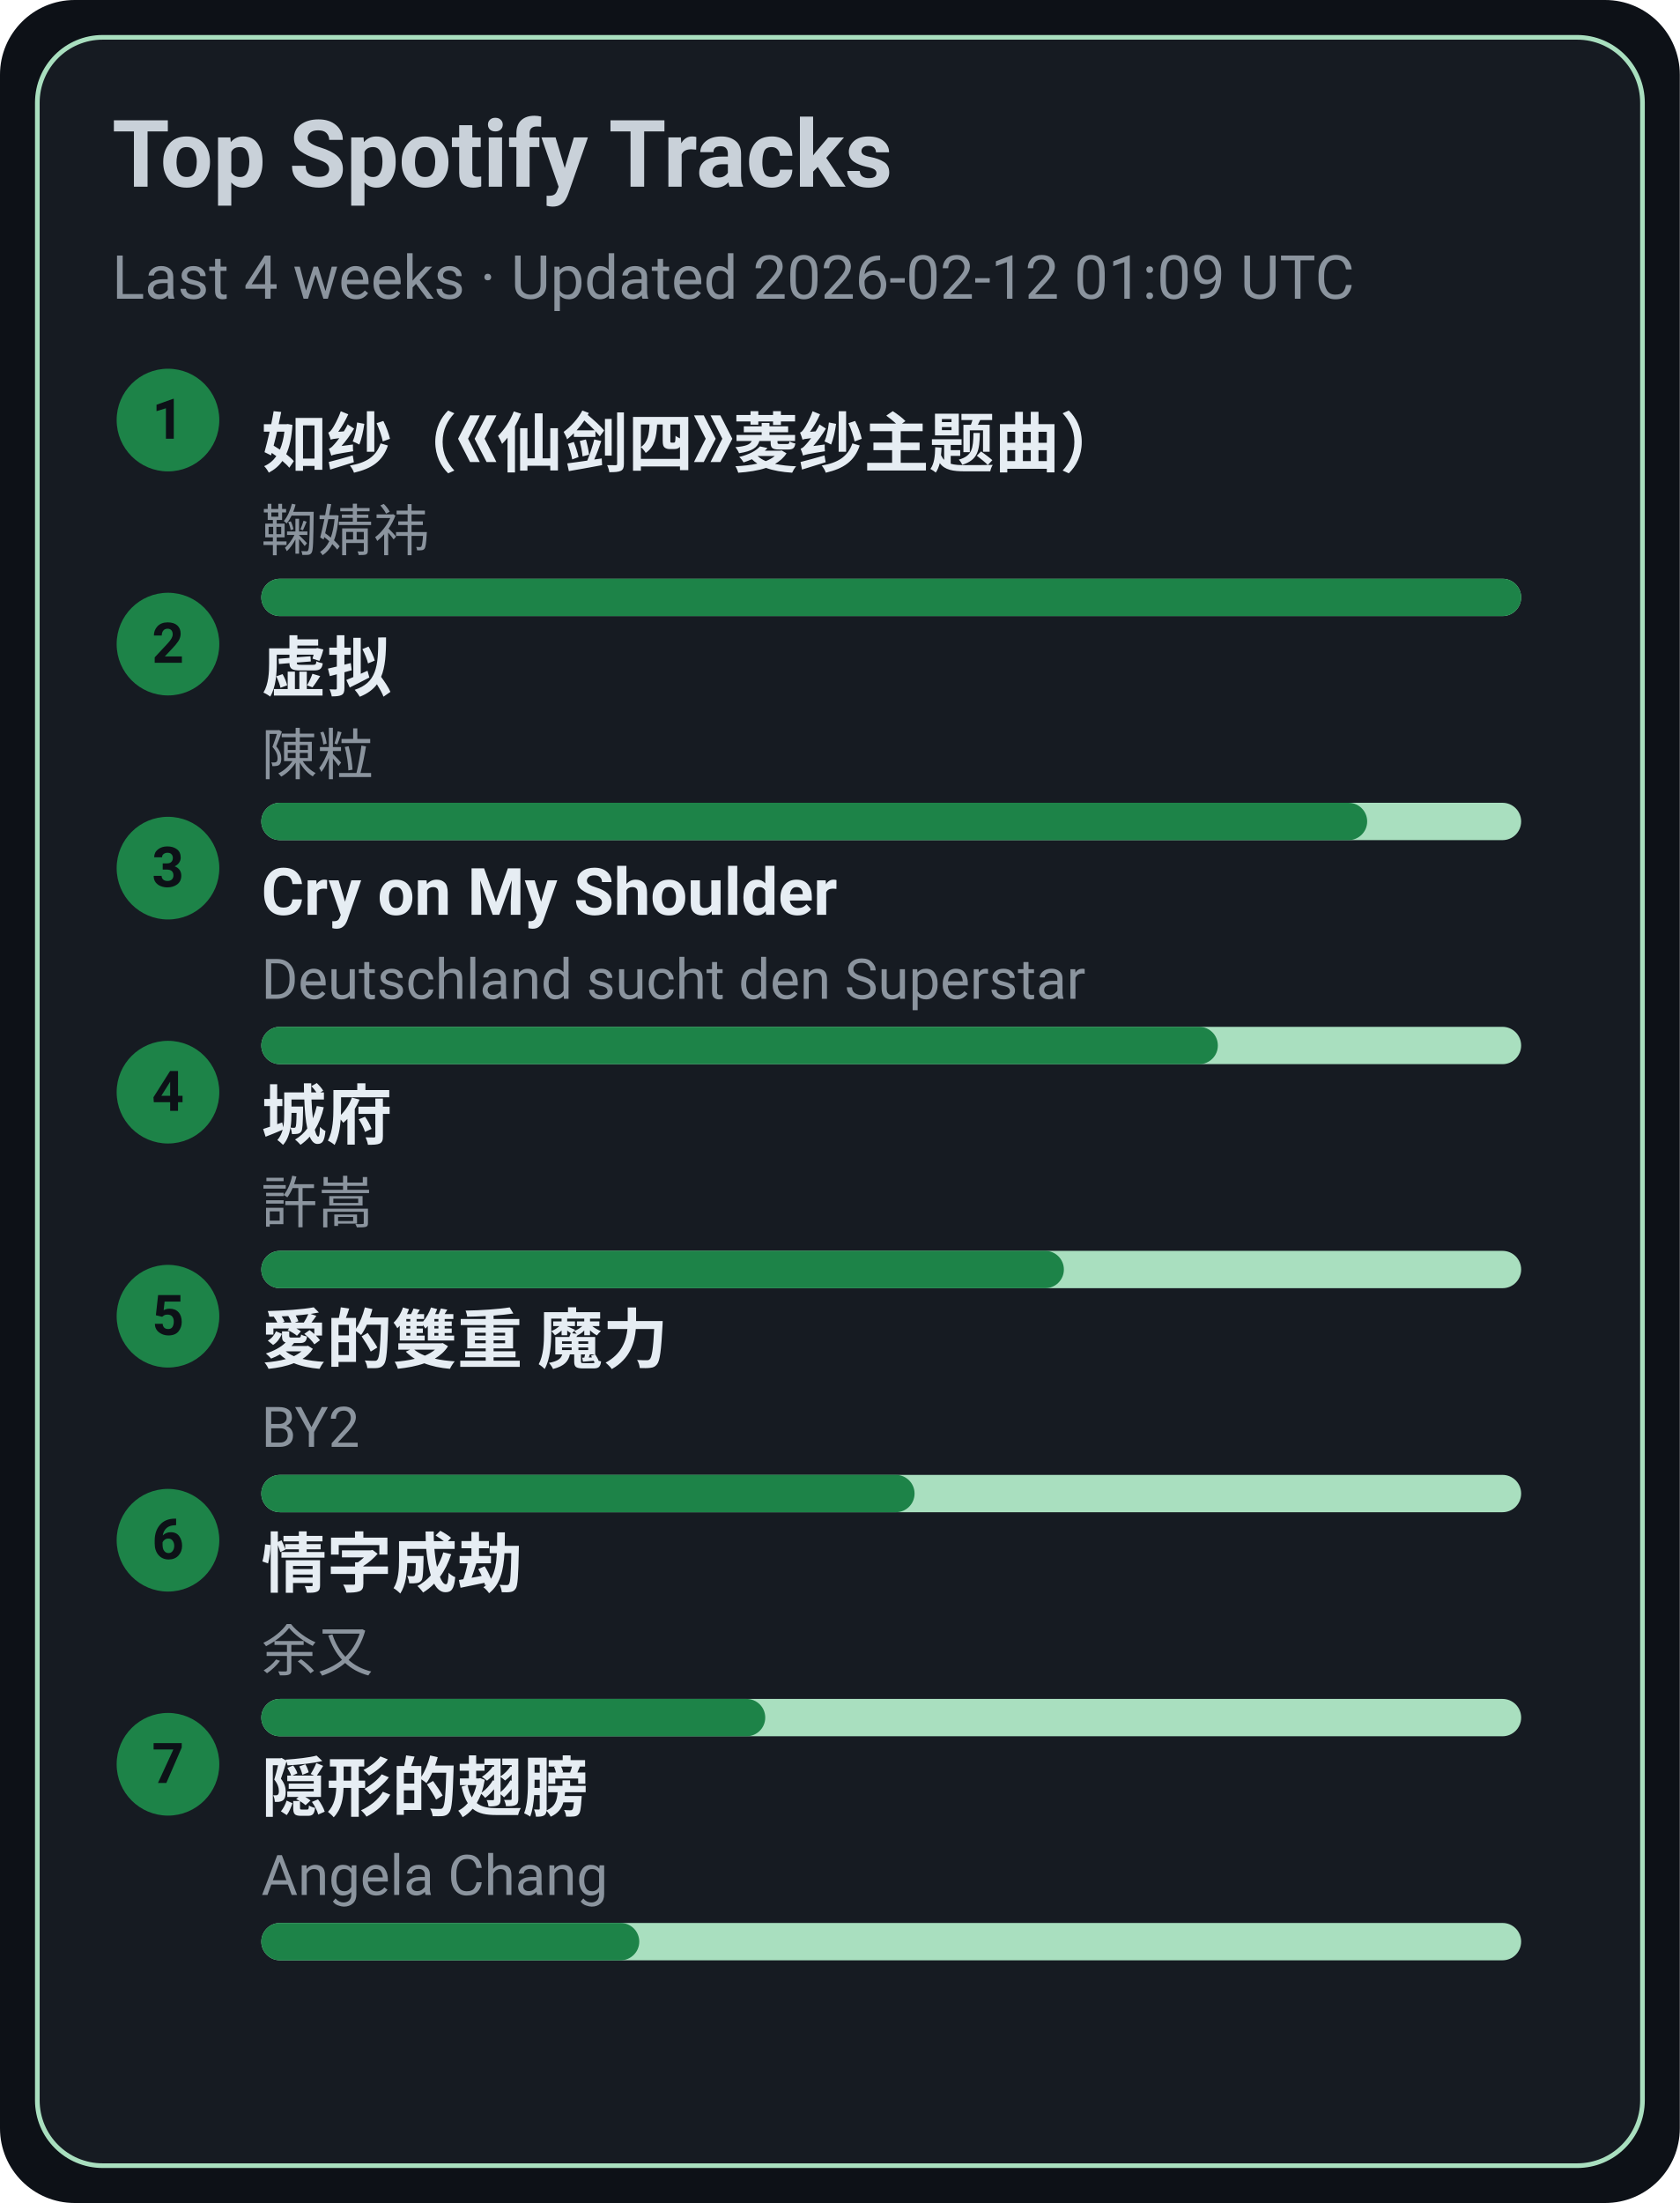
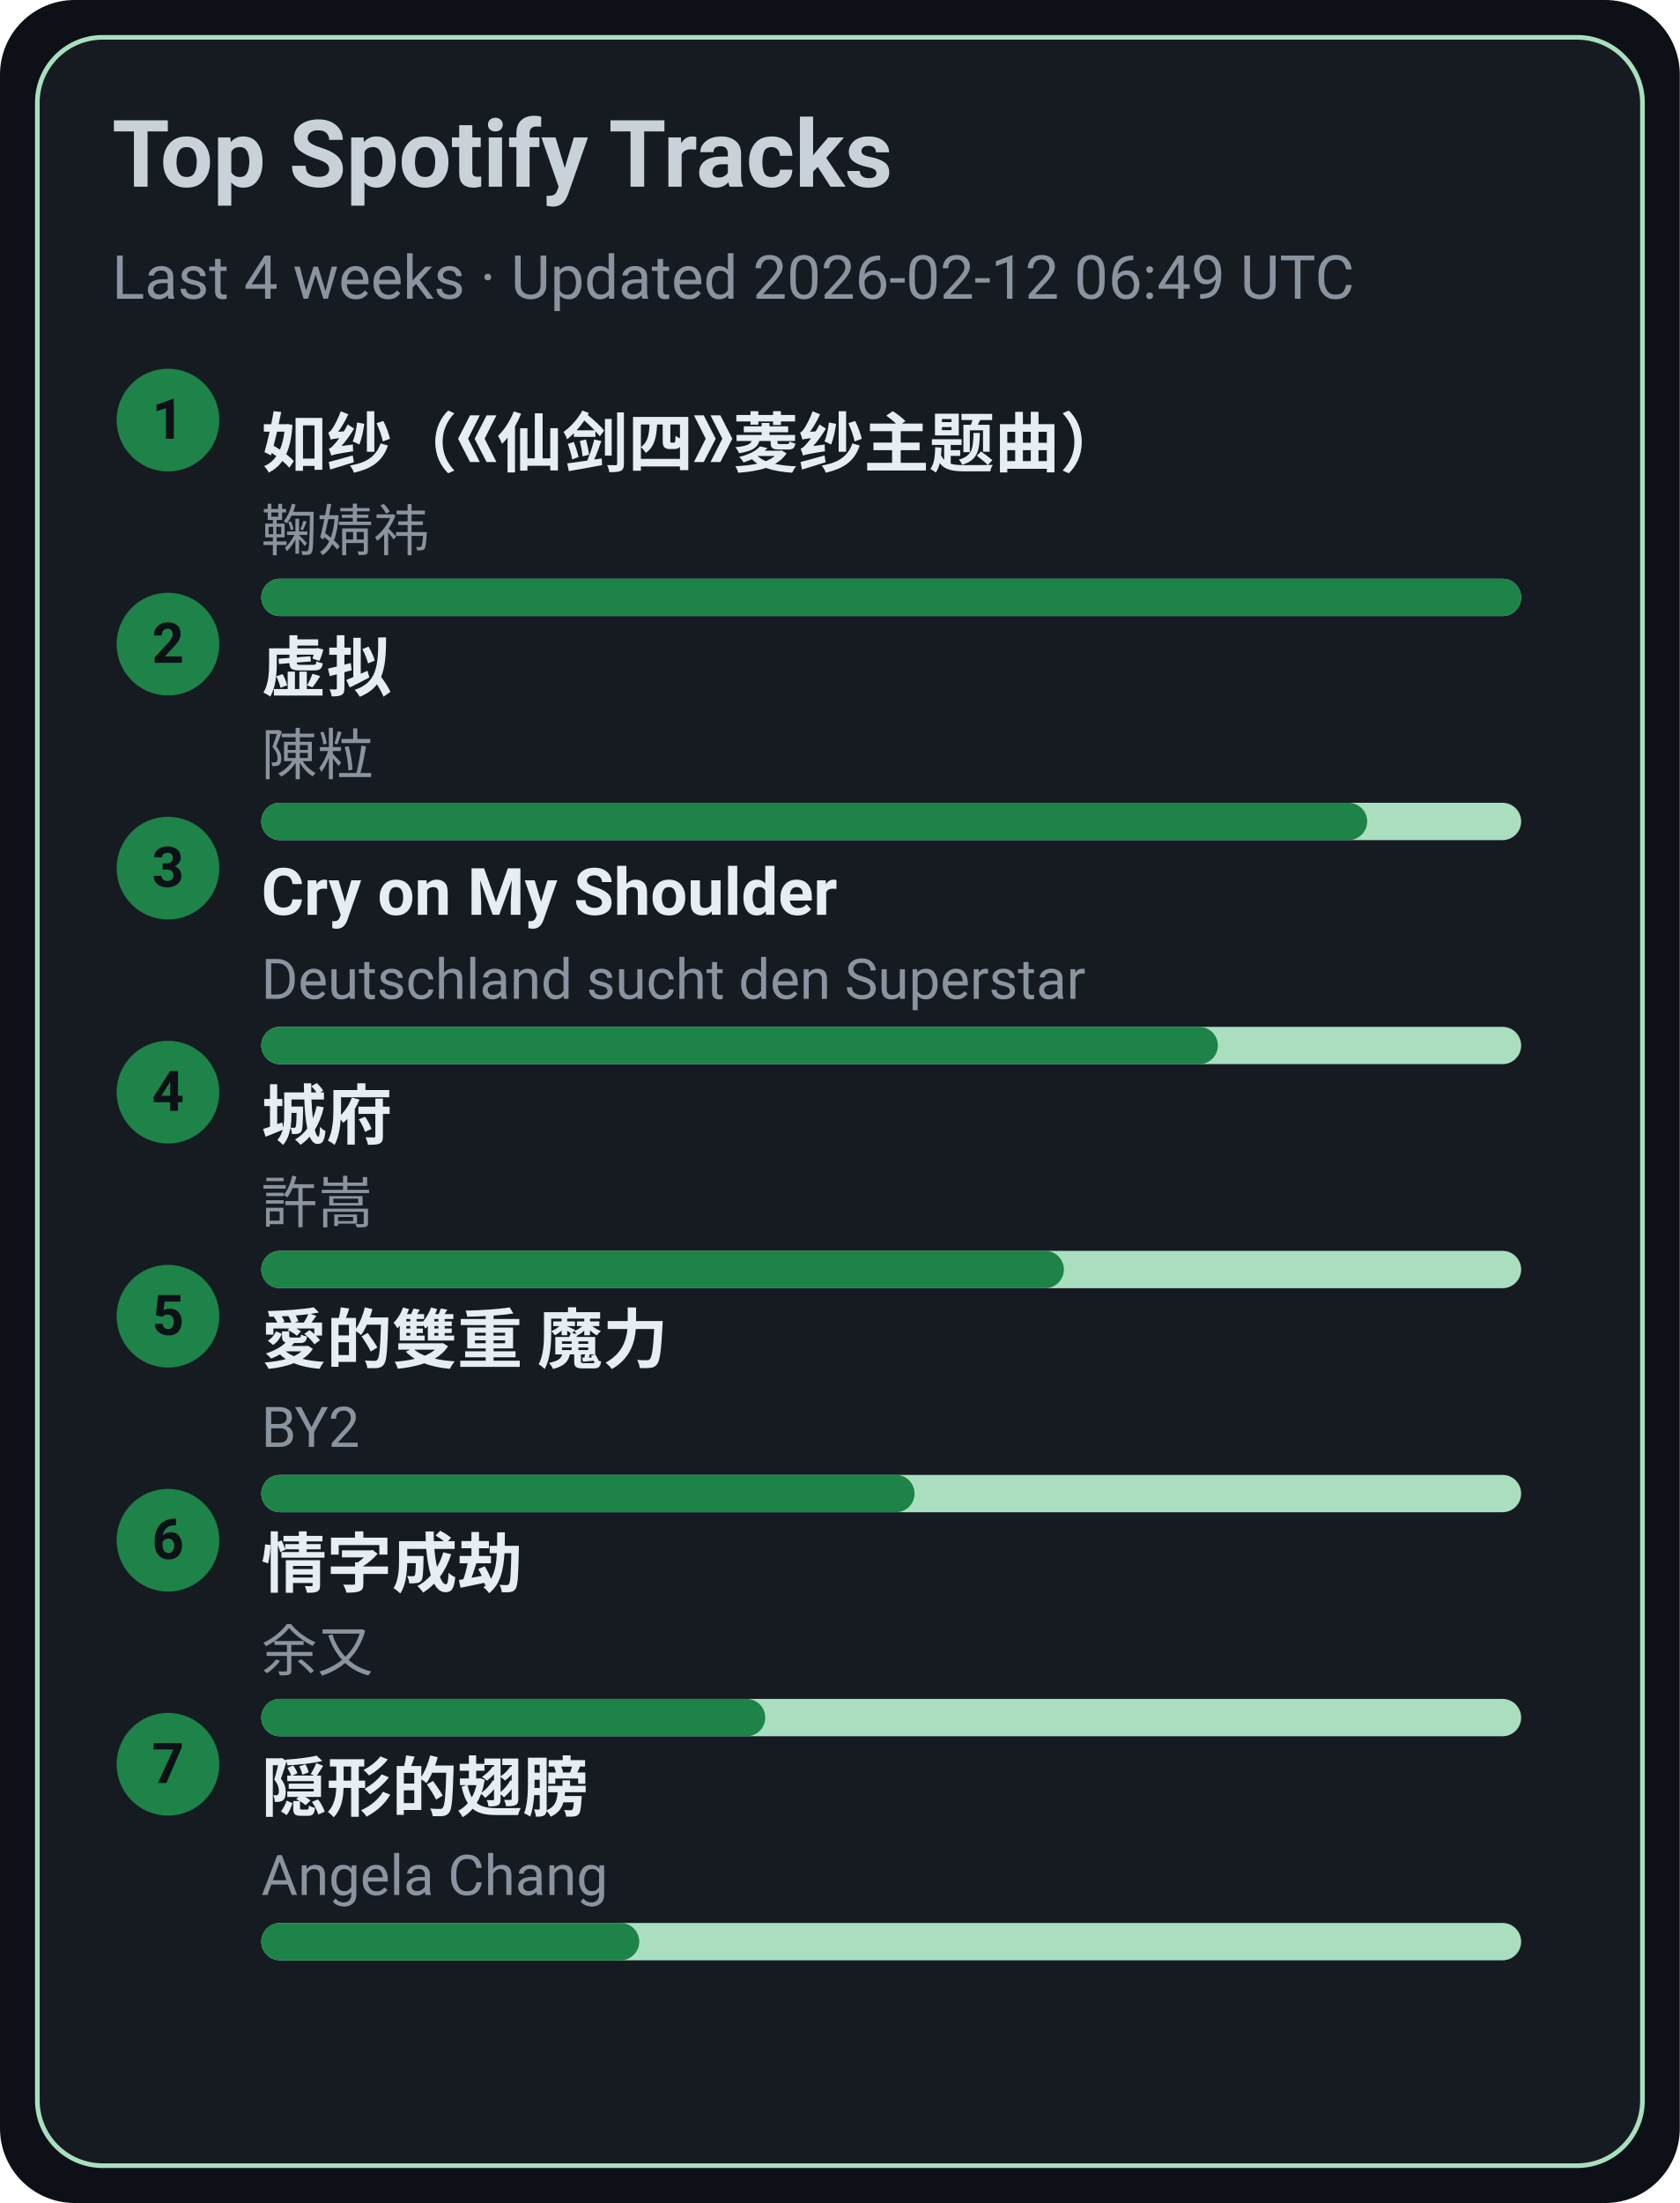
<svg xmlns="http://www.w3.org/2000/svg" width="360" height="472" viewBox="0 0 360 472">
  <style>text{font-family:-apple-system,BlinkMacSystemFont,Segoe UI,Roboto,Ubuntu,Helvetica Neue,Arial,Noto Sans,sans-serif}</style>
  <rect width="360" height="472" rx="16" fill="#0d1117" />
  <rect x="8" y="8" width="344" height="456" rx="14" fill="#161b22" stroke="#A9DFBF" />
  <text x="24" y="40" font-size="20" fill="#c9d1d9" font-weight="600">Top Spotify Tracks</text>
-   <text x="24" y="64" font-size="13" fill="#8b949e">Last 4 weeks · Updated 2026-02-12 01:09 UTC</text>
+   <text x="24" y="64" font-size="13" fill="#8b949e">Last 4 weeks · Updated 2026-02-12 06:49 UTC</text>
  <circle cx="36" cy="90" r="11" fill="#1D8348" />
  <text x="36" y="94" text-anchor="middle" font-size="12" fill="#0d1117" font-weight="700">1</text>
  <a href="https://open.spotify.com/track/69FUNgvEVkNbHq43lgvdme" target="_blank" rel="noopener noreferrer">
    <text x="56" y="100" font-size="14" fill="#e6edf3" font-weight="600">如纱（《仙剑四》菱纱主题曲）</text>
  </a>
  <text x="56" y="118" font-size="12" fill="#8b949e">鞠婧祎</text>
  <rect x="56" y="124" width="270" height="8" rx="4" fill="#A9DFBF" />
  <rect x="56" y="124" width="270" height="8" rx="4" fill="#1D8348" />
  <circle cx="36" cy="138" r="11" fill="#1D8348" />
  <text x="36" y="142" text-anchor="middle" font-size="12" fill="#0d1117" font-weight="700">2</text>
  <a href="https://open.spotify.com/track/5l9sg05BhpfsdLfRvjGsAf" target="_blank" rel="noopener noreferrer">
    <text x="56" y="148" font-size="14" fill="#e6edf3" font-weight="600">虚拟</text>
  </a>
  <text x="56" y="166" font-size="12" fill="#8b949e">陳粒</text>
  <rect x="56" y="172" width="270" height="8" rx="4" fill="#A9DFBF" />
  <rect x="56" y="172" width="237" height="8" rx="4" fill="#1D8348" />
  <circle cx="36" cy="186" r="11" fill="#1D8348" />
  <text x="36" y="190" text-anchor="middle" font-size="12" fill="#0d1117" font-weight="700">3</text>
  <a href="https://open.spotify.com/track/6usmG2MoD0C0Lc2pNgCVWV" target="_blank" rel="noopener noreferrer">
    <text x="56" y="196" font-size="14" fill="#e6edf3" font-weight="600">Cry on My Shoulder</text>
  </a>
  <text x="56" y="214" font-size="12" fill="#8b949e">Deutschland sucht den Superstar</text>
  <rect x="56" y="220" width="270" height="8" rx="4" fill="#A9DFBF" />
  <rect x="56" y="220" width="205" height="8" rx="4" fill="#1D8348" />
  <circle cx="36" cy="234" r="11" fill="#1D8348" />
  <text x="36" y="238" text-anchor="middle" font-size="12" fill="#0d1117" font-weight="700">4</text>
  <a href="https://open.spotify.com/track/4AmlSf7hye0QVpnHCcEoEw" target="_blank" rel="noopener noreferrer">
    <text x="56" y="244" font-size="14" fill="#e6edf3" font-weight="600">城府</text>
  </a>
  <text x="56" y="262" font-size="12" fill="#8b949e">許嵩</text>
  <rect x="56" y="268" width="270" height="8" rx="4" fill="#A9DFBF" />
  <rect x="56" y="268" width="172" height="8" rx="4" fill="#1D8348" />
  <circle cx="36" cy="282" r="11" fill="#1D8348" />
  <text x="36" y="286" text-anchor="middle" font-size="12" fill="#0d1117" font-weight="700">5</text>
  <a href="https://open.spotify.com/track/0yYmS4k3R0TTdDhvOBxRVp" target="_blank" rel="noopener noreferrer">
    <text x="56" y="292" font-size="14" fill="#e6edf3" font-weight="600">愛的雙重 魔力</text>
  </a>
  <text x="56" y="310" font-size="12" fill="#8b949e">BY2</text>
  <rect x="56" y="316" width="270" height="8" rx="4" fill="#A9DFBF" />
  <rect x="56" y="316" width="140" height="8" rx="4" fill="#1D8348" />
  <circle cx="36" cy="330" r="11" fill="#1D8348" />
  <text x="36" y="334" text-anchor="middle" font-size="12" fill="#0d1117" font-weight="700">6</text>
  <a href="https://open.spotify.com/track/6PLof7Z5mvbp9im83J4m3m" target="_blank" rel="noopener noreferrer">
    <text x="56" y="340" font-size="14" fill="#e6edf3" font-weight="600">情字成劫</text>
  </a>
  <text x="56" y="358" font-size="12" fill="#8b949e">余又</text>
  <rect x="56" y="364" width="270" height="8" rx="4" fill="#A9DFBF" />
  <rect x="56" y="364" width="108" height="8" rx="4" fill="#1D8348" />
  <circle cx="36" cy="378" r="11" fill="#1D8348" />
  <text x="36" y="382" text-anchor="middle" font-size="12" fill="#0d1117" font-weight="700">7</text>
  <a href="https://open.spotify.com/track/6Tv5ukQ3xK8WHxJgWMM6vM" target="_blank" rel="noopener noreferrer">
    <text x="56" y="388" font-size="14" fill="#e6edf3" font-weight="600">隠形的翅膀</text>
  </a>
  <text x="56" y="406" font-size="12" fill="#8b949e">Angela Chang</text>
  <rect x="56" y="412" width="270" height="8" rx="4" fill="#A9DFBF" />
  <rect x="56" y="412" width="81" height="8" rx="4" fill="#1D8348" />
</svg>
